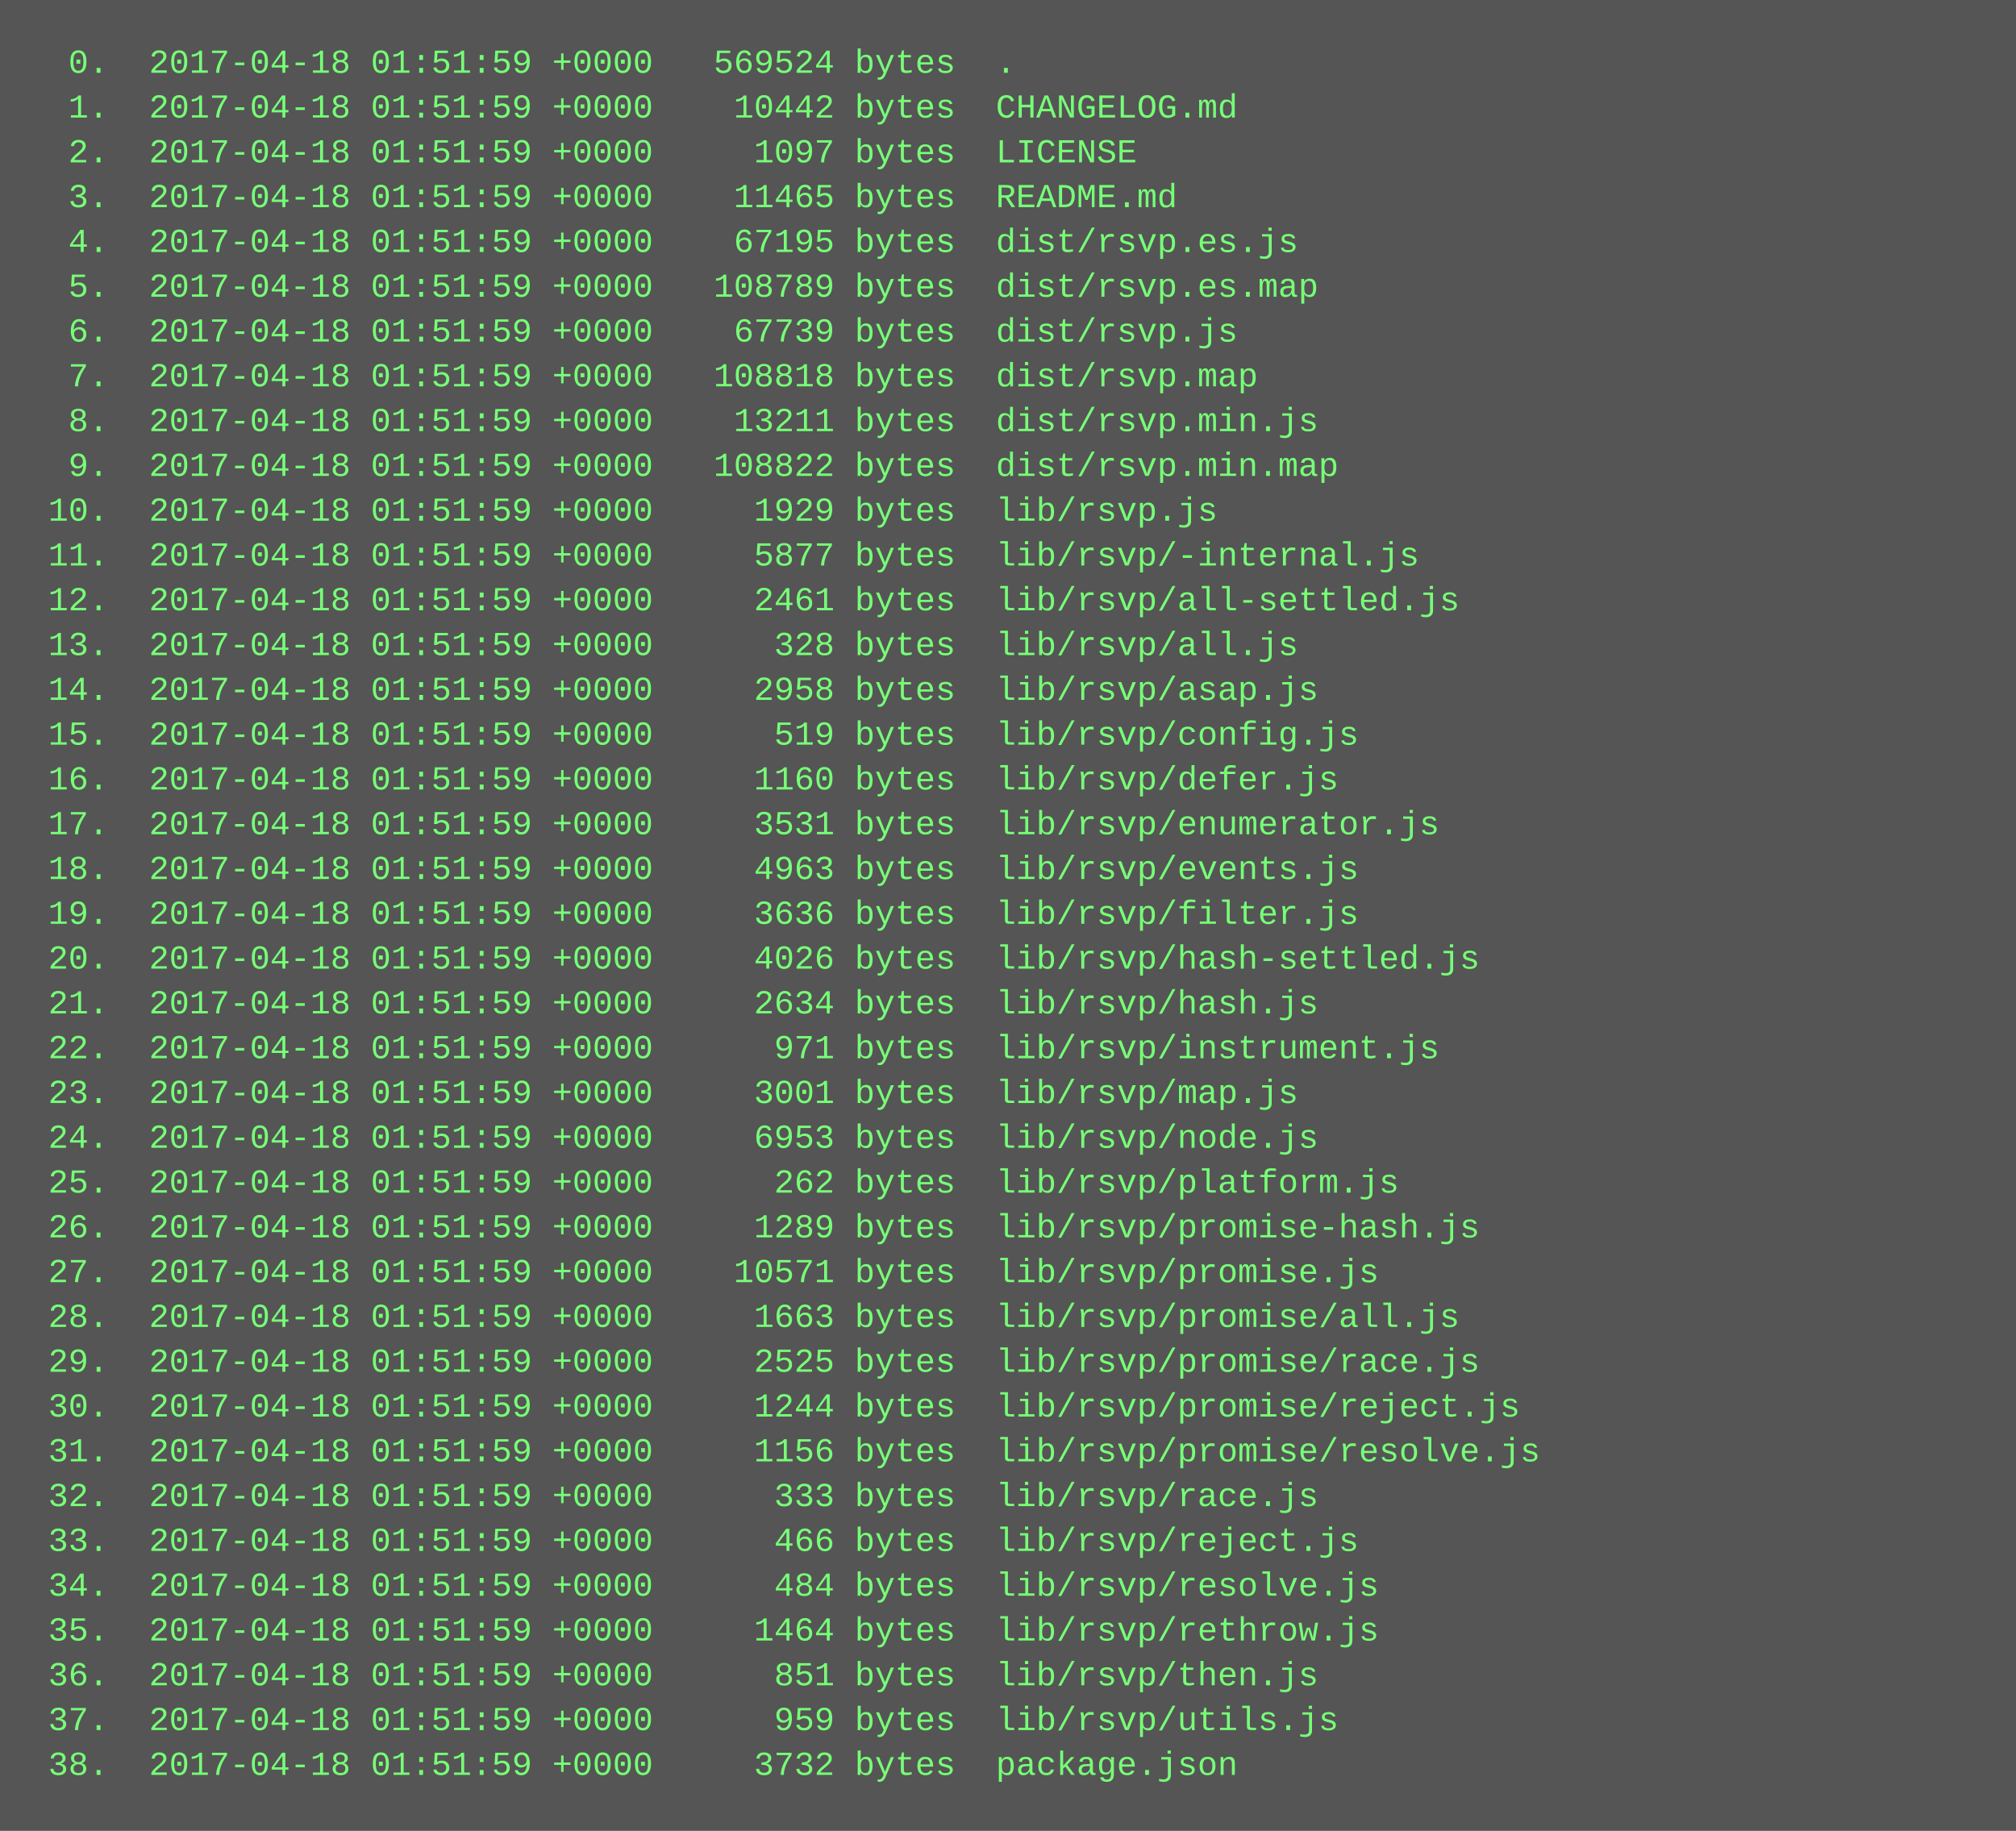
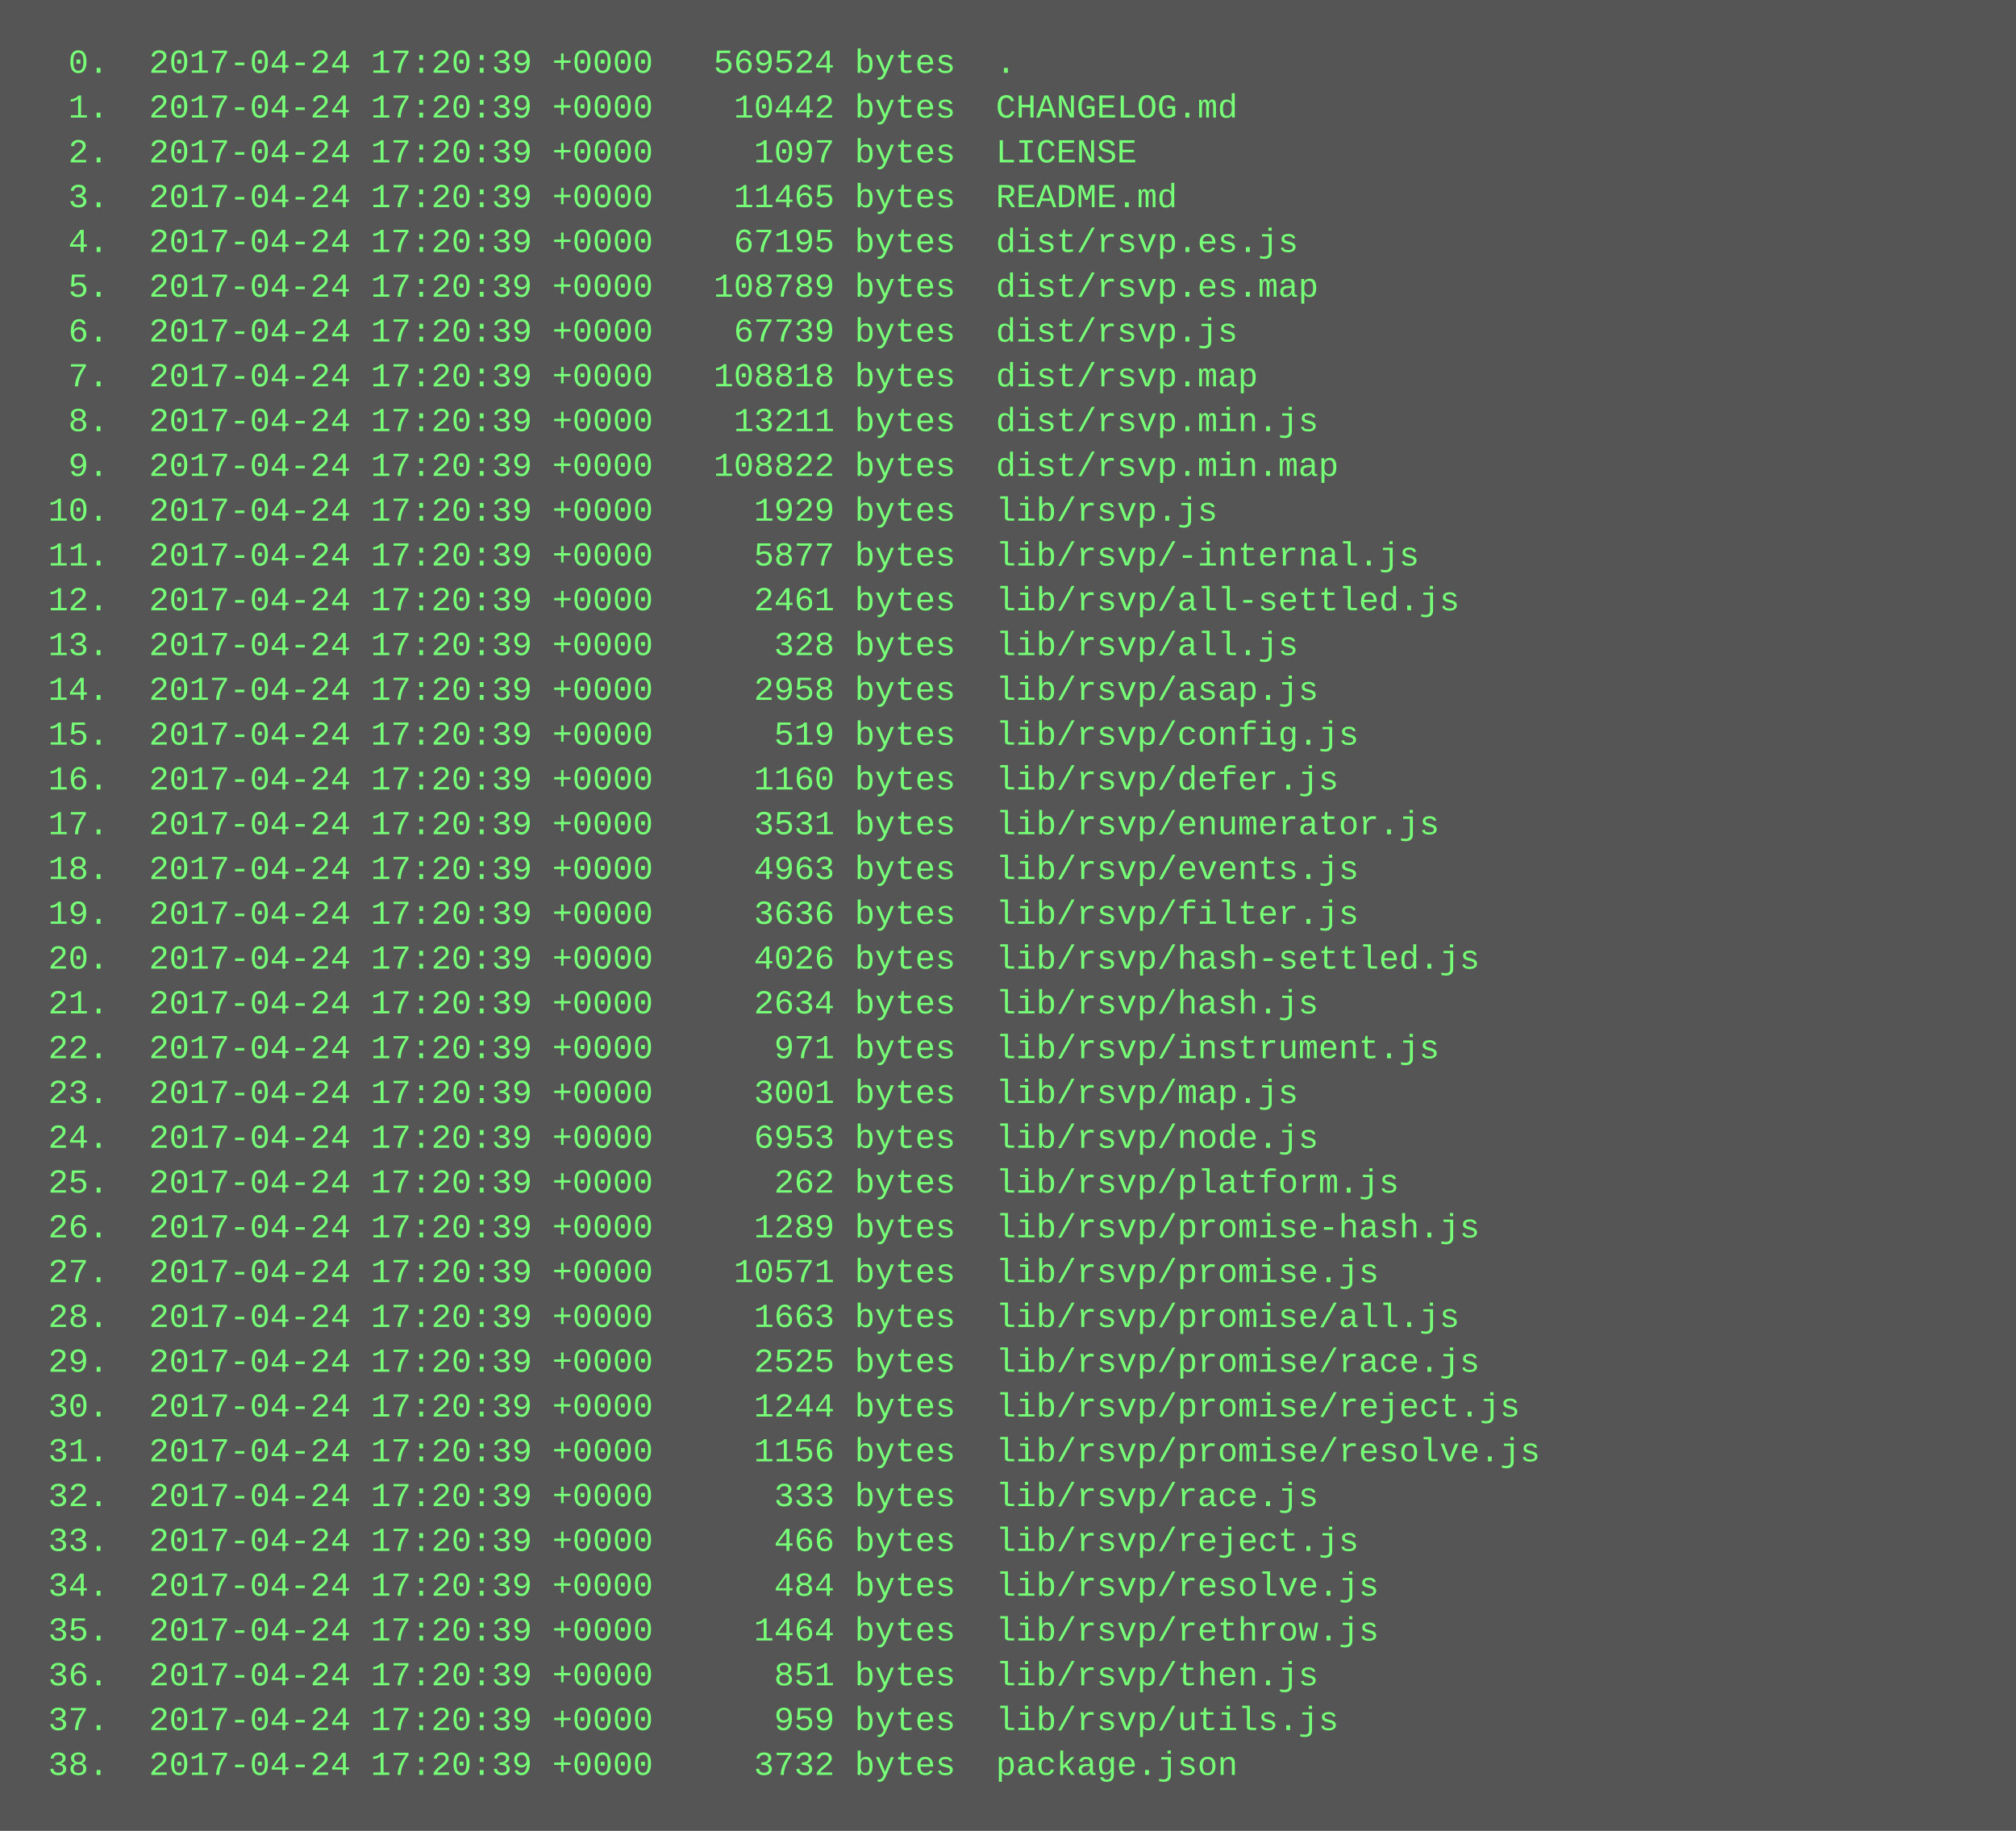
<svg xmlns="http://www.w3.org/2000/svg" height="654" width="720">
  <rect height="654" fill="#555" width="720" />
  <text fill="#7f7" font-family="Courier New" font-size="12" xml:space="preserve">
-     <tspan x="10" y="26">  0.  2017-04-18 01:51:59 +0000   569524 bytes  .</tspan>
-     <tspan x="10" y="42">  1.  2017-04-18 01:51:59 +0000    10442 bytes  CHANGELOG.md</tspan>
-     <tspan x="10" y="58">  2.  2017-04-18 01:51:59 +0000     1097 bytes  LICENSE</tspan>
-     <tspan x="10" y="74">  3.  2017-04-18 01:51:59 +0000    11465 bytes  README.md</tspan>
-     <tspan x="10" y="90">  4.  2017-04-18 01:51:59 +0000    67195 bytes  dist/rsvp.es.js</tspan>
-     <tspan x="10" y="106">  5.  2017-04-18 01:51:59 +0000   108789 bytes  dist/rsvp.es.map</tspan>
-     <tspan x="10" y="122">  6.  2017-04-18 01:51:59 +0000    67739 bytes  dist/rsvp.js</tspan>
-     <tspan x="10" y="138">  7.  2017-04-18 01:51:59 +0000   108818 bytes  dist/rsvp.map</tspan>
-     <tspan x="10" y="154">  8.  2017-04-18 01:51:59 +0000    13211 bytes  dist/rsvp.min.js</tspan>
-     <tspan x="10" y="170">  9.  2017-04-18 01:51:59 +0000   108822 bytes  dist/rsvp.min.map</tspan>
-     <tspan x="10" y="186"> 10.  2017-04-18 01:51:59 +0000     1929 bytes  lib/rsvp.js</tspan>
-     <tspan x="10" y="202"> 11.  2017-04-18 01:51:59 +0000     5877 bytes  lib/rsvp/-internal.js</tspan>
-     <tspan x="10" y="218"> 12.  2017-04-18 01:51:59 +0000     2461 bytes  lib/rsvp/all-settled.js</tspan>
-     <tspan x="10" y="234"> 13.  2017-04-18 01:51:59 +0000      328 bytes  lib/rsvp/all.js</tspan>
-     <tspan x="10" y="250"> 14.  2017-04-18 01:51:59 +0000     2958 bytes  lib/rsvp/asap.js</tspan>
-     <tspan x="10" y="266"> 15.  2017-04-18 01:51:59 +0000      519 bytes  lib/rsvp/config.js</tspan>
-     <tspan x="10" y="282"> 16.  2017-04-18 01:51:59 +0000     1160 bytes  lib/rsvp/defer.js</tspan>
-     <tspan x="10" y="298"> 17.  2017-04-18 01:51:59 +0000     3531 bytes  lib/rsvp/enumerator.js</tspan>
-     <tspan x="10" y="314"> 18.  2017-04-18 01:51:59 +0000     4963 bytes  lib/rsvp/events.js</tspan>
-     <tspan x="10" y="330"> 19.  2017-04-18 01:51:59 +0000     3636 bytes  lib/rsvp/filter.js</tspan>
-     <tspan x="10" y="346"> 20.  2017-04-18 01:51:59 +0000     4026 bytes  lib/rsvp/hash-settled.js</tspan>
-     <tspan x="10" y="362"> 21.  2017-04-18 01:51:59 +0000     2634 bytes  lib/rsvp/hash.js</tspan>
-     <tspan x="10" y="378"> 22.  2017-04-18 01:51:59 +0000      971 bytes  lib/rsvp/instrument.js</tspan>
-     <tspan x="10" y="394"> 23.  2017-04-18 01:51:59 +0000     3001 bytes  lib/rsvp/map.js</tspan>
-     <tspan x="10" y="410"> 24.  2017-04-18 01:51:59 +0000     6953 bytes  lib/rsvp/node.js</tspan>
-     <tspan x="10" y="426"> 25.  2017-04-18 01:51:59 +0000      262 bytes  lib/rsvp/platform.js</tspan>
-     <tspan x="10" y="442"> 26.  2017-04-18 01:51:59 +0000     1289 bytes  lib/rsvp/promise-hash.js</tspan>
-     <tspan x="10" y="458"> 27.  2017-04-18 01:51:59 +0000    10571 bytes  lib/rsvp/promise.js</tspan>
-     <tspan x="10" y="474"> 28.  2017-04-18 01:51:59 +0000     1663 bytes  lib/rsvp/promise/all.js</tspan>
-     <tspan x="10" y="490"> 29.  2017-04-18 01:51:59 +0000     2525 bytes  lib/rsvp/promise/race.js</tspan>
-     <tspan x="10" y="506"> 30.  2017-04-18 01:51:59 +0000     1244 bytes  lib/rsvp/promise/reject.js</tspan>
-     <tspan x="10" y="522"> 31.  2017-04-18 01:51:59 +0000     1156 bytes  lib/rsvp/promise/resolve.js</tspan>
-     <tspan x="10" y="538"> 32.  2017-04-18 01:51:59 +0000      333 bytes  lib/rsvp/race.js</tspan>
-     <tspan x="10" y="554"> 33.  2017-04-18 01:51:59 +0000      466 bytes  lib/rsvp/reject.js</tspan>
-     <tspan x="10" y="570"> 34.  2017-04-18 01:51:59 +0000      484 bytes  lib/rsvp/resolve.js</tspan>
-     <tspan x="10" y="586"> 35.  2017-04-18 01:51:59 +0000     1464 bytes  lib/rsvp/rethrow.js</tspan>
-     <tspan x="10" y="602"> 36.  2017-04-18 01:51:59 +0000      851 bytes  lib/rsvp/then.js</tspan>
-     <tspan x="10" y="618"> 37.  2017-04-18 01:51:59 +0000      959 bytes  lib/rsvp/utils.js</tspan>
-     <tspan x="10" y="634"> 38.  2017-04-18 01:51:59 +0000     3732 bytes  package.json</tspan>
+     <tspan x="10" y="26">  0.  2017-04-24 17:20:39 +0000   569524 bytes  .</tspan>
+     <tspan x="10" y="42">  1.  2017-04-24 17:20:39 +0000    10442 bytes  CHANGELOG.md</tspan>
+     <tspan x="10" y="58">  2.  2017-04-24 17:20:39 +0000     1097 bytes  LICENSE</tspan>
+     <tspan x="10" y="74">  3.  2017-04-24 17:20:39 +0000    11465 bytes  README.md</tspan>
+     <tspan x="10" y="90">  4.  2017-04-24 17:20:39 +0000    67195 bytes  dist/rsvp.es.js</tspan>
+     <tspan x="10" y="106">  5.  2017-04-24 17:20:39 +0000   108789 bytes  dist/rsvp.es.map</tspan>
+     <tspan x="10" y="122">  6.  2017-04-24 17:20:39 +0000    67739 bytes  dist/rsvp.js</tspan>
+     <tspan x="10" y="138">  7.  2017-04-24 17:20:39 +0000   108818 bytes  dist/rsvp.map</tspan>
+     <tspan x="10" y="154">  8.  2017-04-24 17:20:39 +0000    13211 bytes  dist/rsvp.min.js</tspan>
+     <tspan x="10" y="170">  9.  2017-04-24 17:20:39 +0000   108822 bytes  dist/rsvp.min.map</tspan>
+     <tspan x="10" y="186"> 10.  2017-04-24 17:20:39 +0000     1929 bytes  lib/rsvp.js</tspan>
+     <tspan x="10" y="202"> 11.  2017-04-24 17:20:39 +0000     5877 bytes  lib/rsvp/-internal.js</tspan>
+     <tspan x="10" y="218"> 12.  2017-04-24 17:20:39 +0000     2461 bytes  lib/rsvp/all-settled.js</tspan>
+     <tspan x="10" y="234"> 13.  2017-04-24 17:20:39 +0000      328 bytes  lib/rsvp/all.js</tspan>
+     <tspan x="10" y="250"> 14.  2017-04-24 17:20:39 +0000     2958 bytes  lib/rsvp/asap.js</tspan>
+     <tspan x="10" y="266"> 15.  2017-04-24 17:20:39 +0000      519 bytes  lib/rsvp/config.js</tspan>
+     <tspan x="10" y="282"> 16.  2017-04-24 17:20:39 +0000     1160 bytes  lib/rsvp/defer.js</tspan>
+     <tspan x="10" y="298"> 17.  2017-04-24 17:20:39 +0000     3531 bytes  lib/rsvp/enumerator.js</tspan>
+     <tspan x="10" y="314"> 18.  2017-04-24 17:20:39 +0000     4963 bytes  lib/rsvp/events.js</tspan>
+     <tspan x="10" y="330"> 19.  2017-04-24 17:20:39 +0000     3636 bytes  lib/rsvp/filter.js</tspan>
+     <tspan x="10" y="346"> 20.  2017-04-24 17:20:39 +0000     4026 bytes  lib/rsvp/hash-settled.js</tspan>
+     <tspan x="10" y="362"> 21.  2017-04-24 17:20:39 +0000     2634 bytes  lib/rsvp/hash.js</tspan>
+     <tspan x="10" y="378"> 22.  2017-04-24 17:20:39 +0000      971 bytes  lib/rsvp/instrument.js</tspan>
+     <tspan x="10" y="394"> 23.  2017-04-24 17:20:39 +0000     3001 bytes  lib/rsvp/map.js</tspan>
+     <tspan x="10" y="410"> 24.  2017-04-24 17:20:39 +0000     6953 bytes  lib/rsvp/node.js</tspan>
+     <tspan x="10" y="426"> 25.  2017-04-24 17:20:39 +0000      262 bytes  lib/rsvp/platform.js</tspan>
+     <tspan x="10" y="442"> 26.  2017-04-24 17:20:39 +0000     1289 bytes  lib/rsvp/promise-hash.js</tspan>
+     <tspan x="10" y="458"> 27.  2017-04-24 17:20:39 +0000    10571 bytes  lib/rsvp/promise.js</tspan>
+     <tspan x="10" y="474"> 28.  2017-04-24 17:20:39 +0000     1663 bytes  lib/rsvp/promise/all.js</tspan>
+     <tspan x="10" y="490"> 29.  2017-04-24 17:20:39 +0000     2525 bytes  lib/rsvp/promise/race.js</tspan>
+     <tspan x="10" y="506"> 30.  2017-04-24 17:20:39 +0000     1244 bytes  lib/rsvp/promise/reject.js</tspan>
+     <tspan x="10" y="522"> 31.  2017-04-24 17:20:39 +0000     1156 bytes  lib/rsvp/promise/resolve.js</tspan>
+     <tspan x="10" y="538"> 32.  2017-04-24 17:20:39 +0000      333 bytes  lib/rsvp/race.js</tspan>
+     <tspan x="10" y="554"> 33.  2017-04-24 17:20:39 +0000      466 bytes  lib/rsvp/reject.js</tspan>
+     <tspan x="10" y="570"> 34.  2017-04-24 17:20:39 +0000      484 bytes  lib/rsvp/resolve.js</tspan>
+     <tspan x="10" y="586"> 35.  2017-04-24 17:20:39 +0000     1464 bytes  lib/rsvp/rethrow.js</tspan>
+     <tspan x="10" y="602"> 36.  2017-04-24 17:20:39 +0000      851 bytes  lib/rsvp/then.js</tspan>
+     <tspan x="10" y="618"> 37.  2017-04-24 17:20:39 +0000      959 bytes  lib/rsvp/utils.js</tspan>
+     <tspan x="10" y="634"> 38.  2017-04-24 17:20:39 +0000     3732 bytes  package.json</tspan>
  </text>
</svg>
